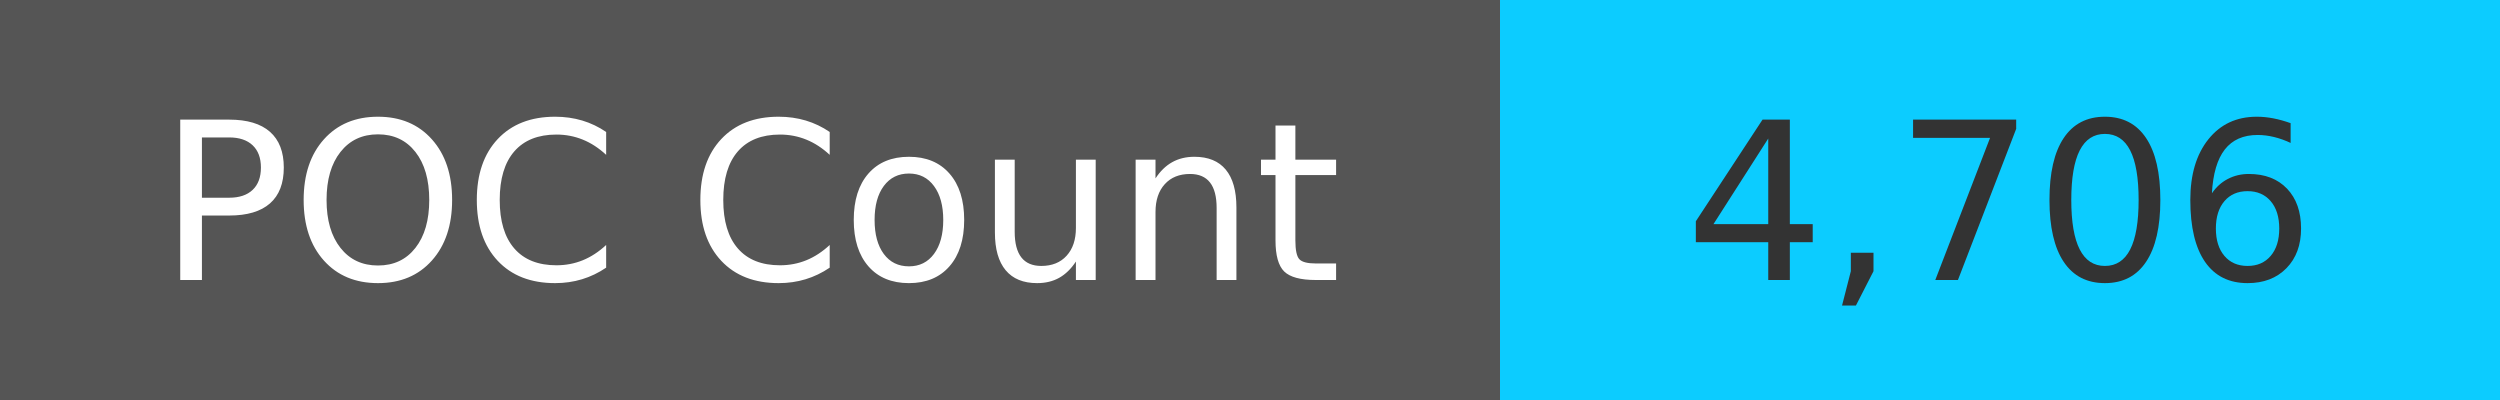
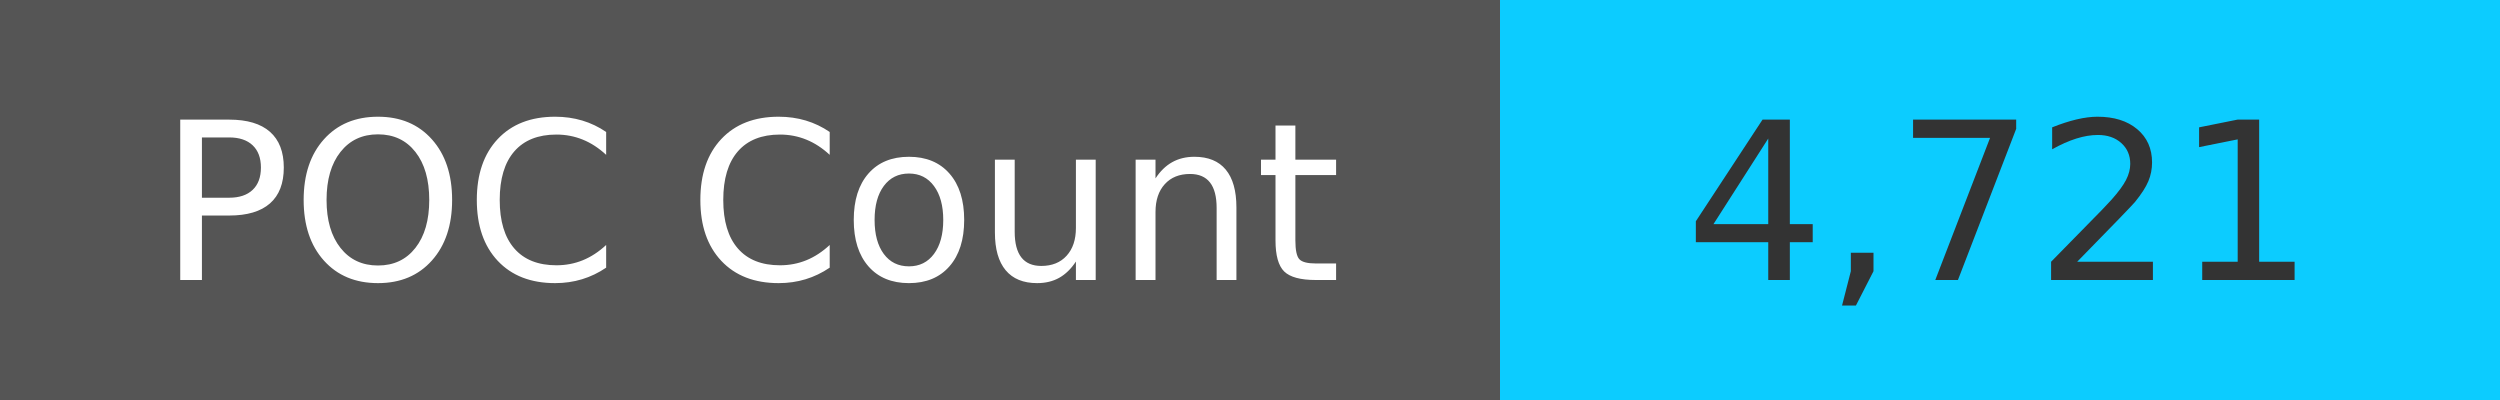
<svg xmlns="http://www.w3.org/2000/svg" width="125" height="20" role="img">
  <linearGradient id="s" x2="0" y2="100%">
    <stop offset="0" stop-color="#bbb" stop-opacity=".1" />
    <stop offset="1" stop-opacity=".1" />
  </linearGradient>
  <g>
    <rect width="75" height="20" fill="#555" />
    <rect x="75" width="267" height="20" fill="#0cccff" />
  </g>
  <g fill="#fff" text-anchor="middle" font-family="Verdana,Geneva,DejaVu Sans,sans-serif" text-rendering="geometricPrecision" font-size="110">
    <text x="375" y="140" transform="scale(.1)" fill="#fff">
            POC Count
        </text>
    <text x="1000" y="140" transform="scale(.1)" fill="#333">
-             4,706
+             4,721
        </text>
  </g>
</svg>
